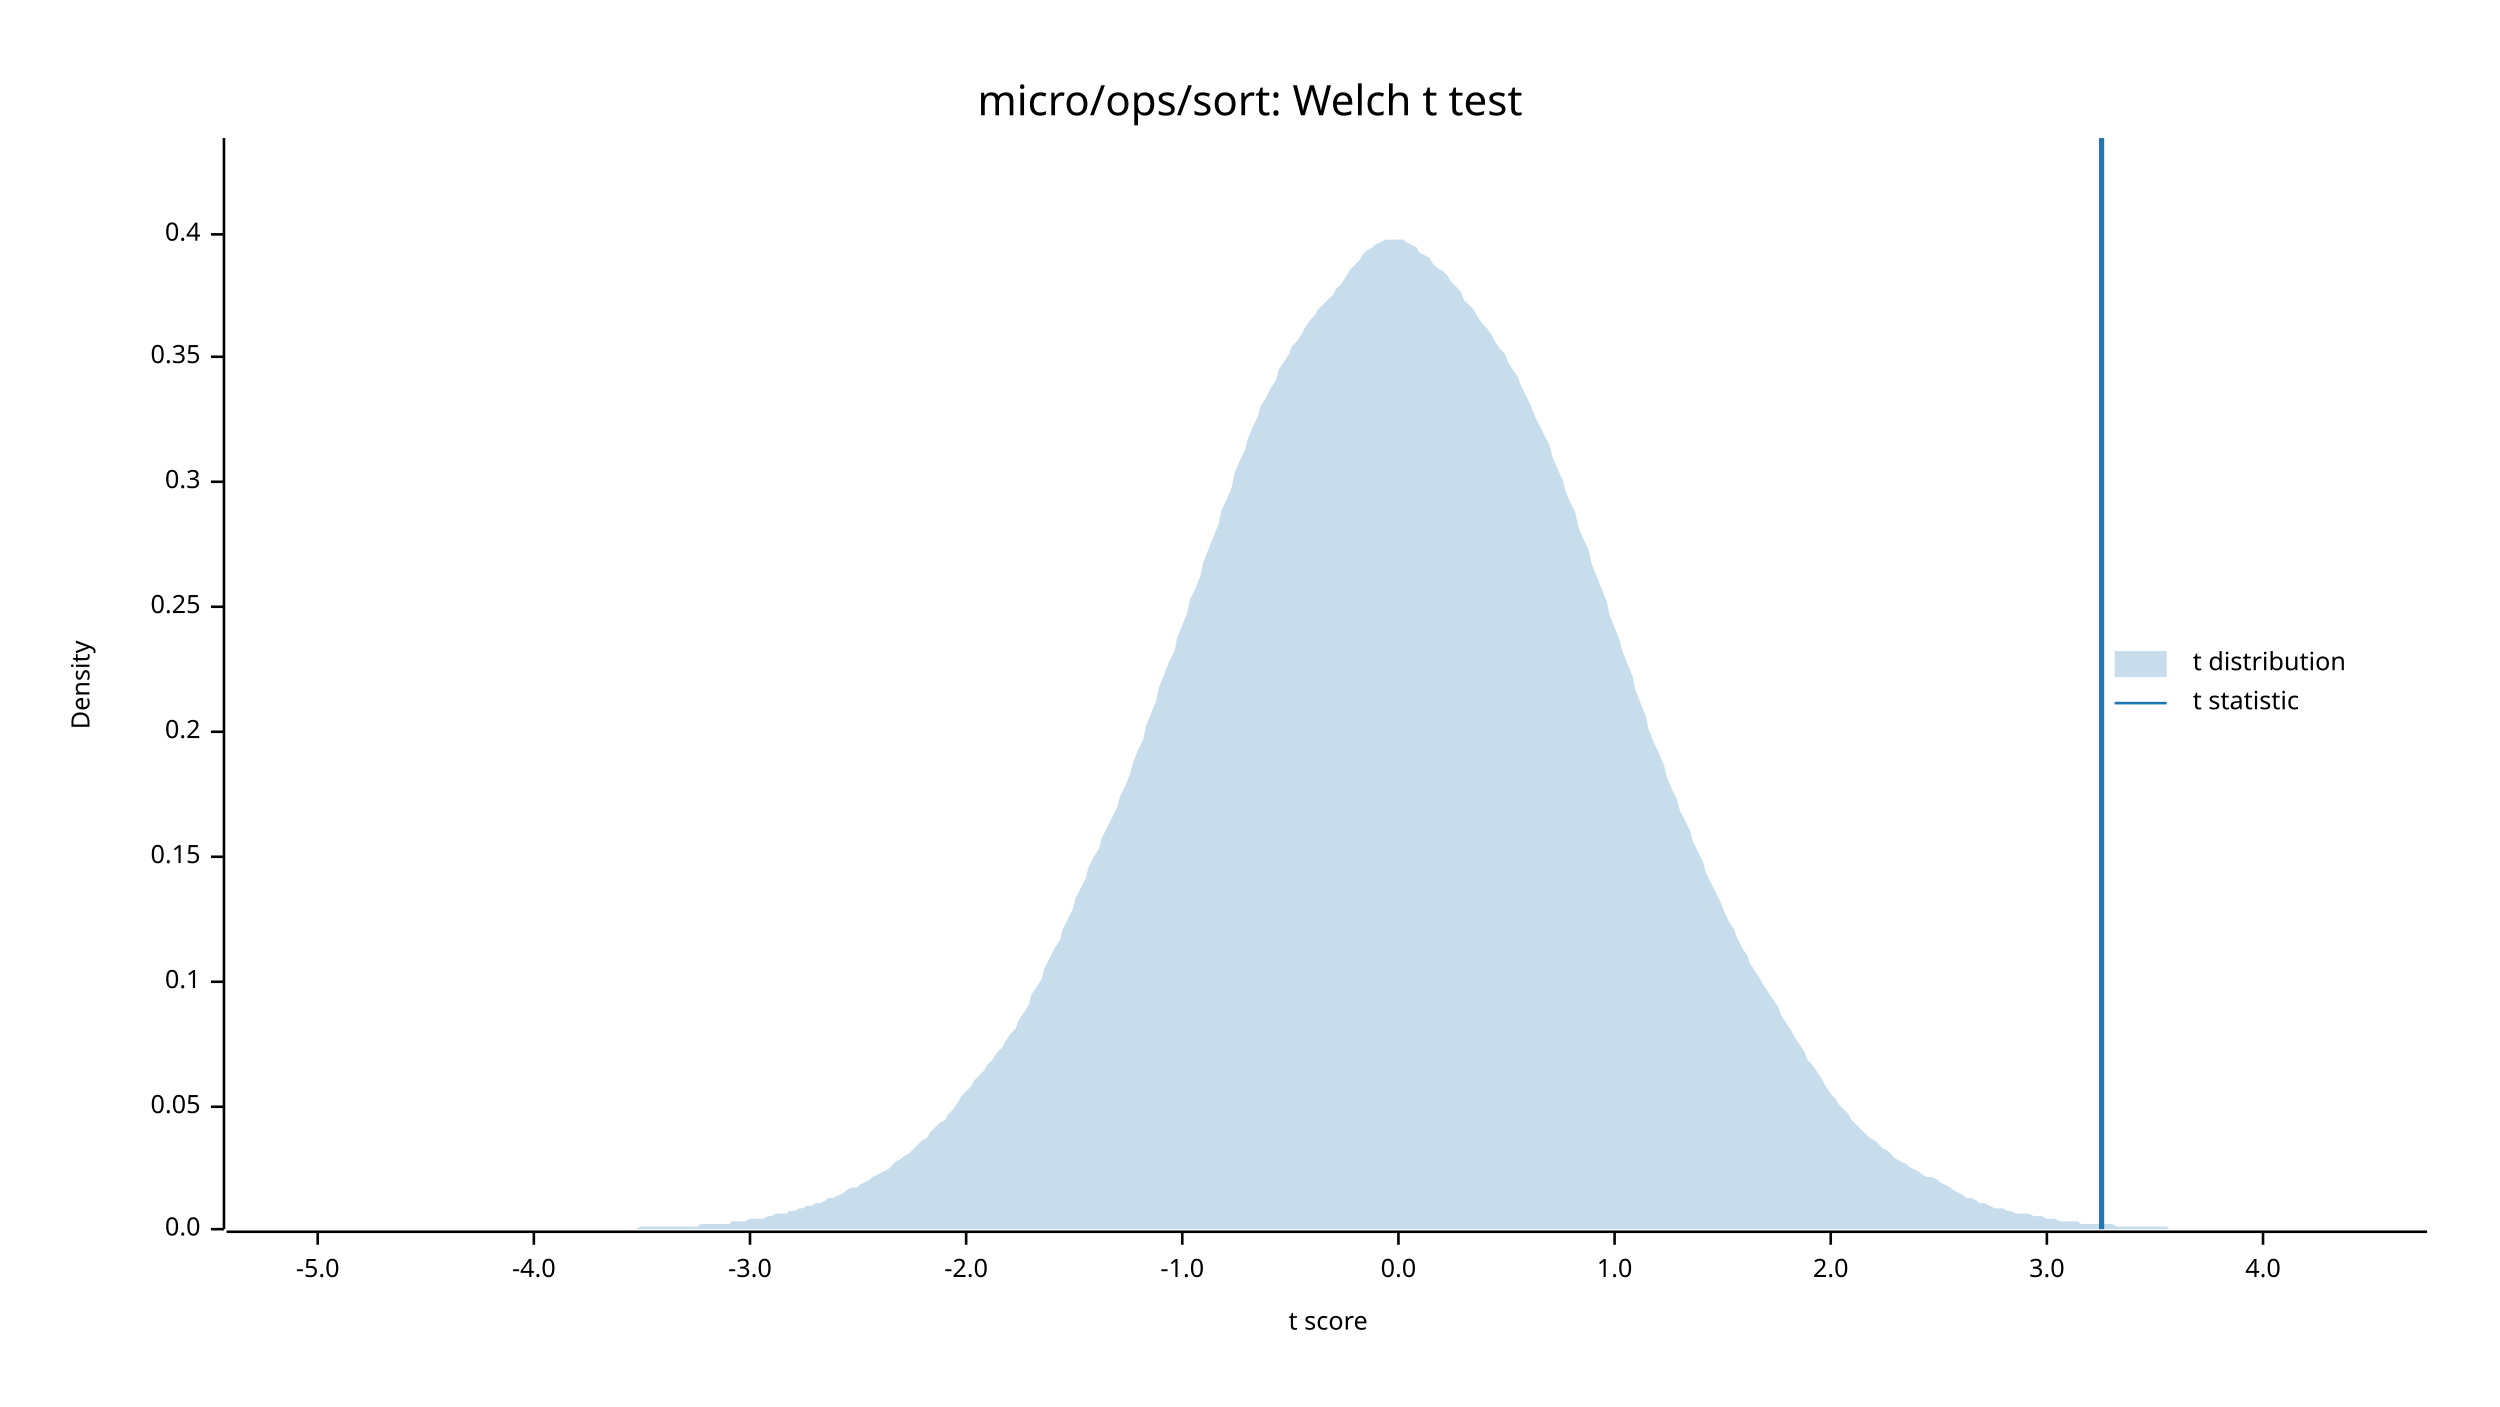
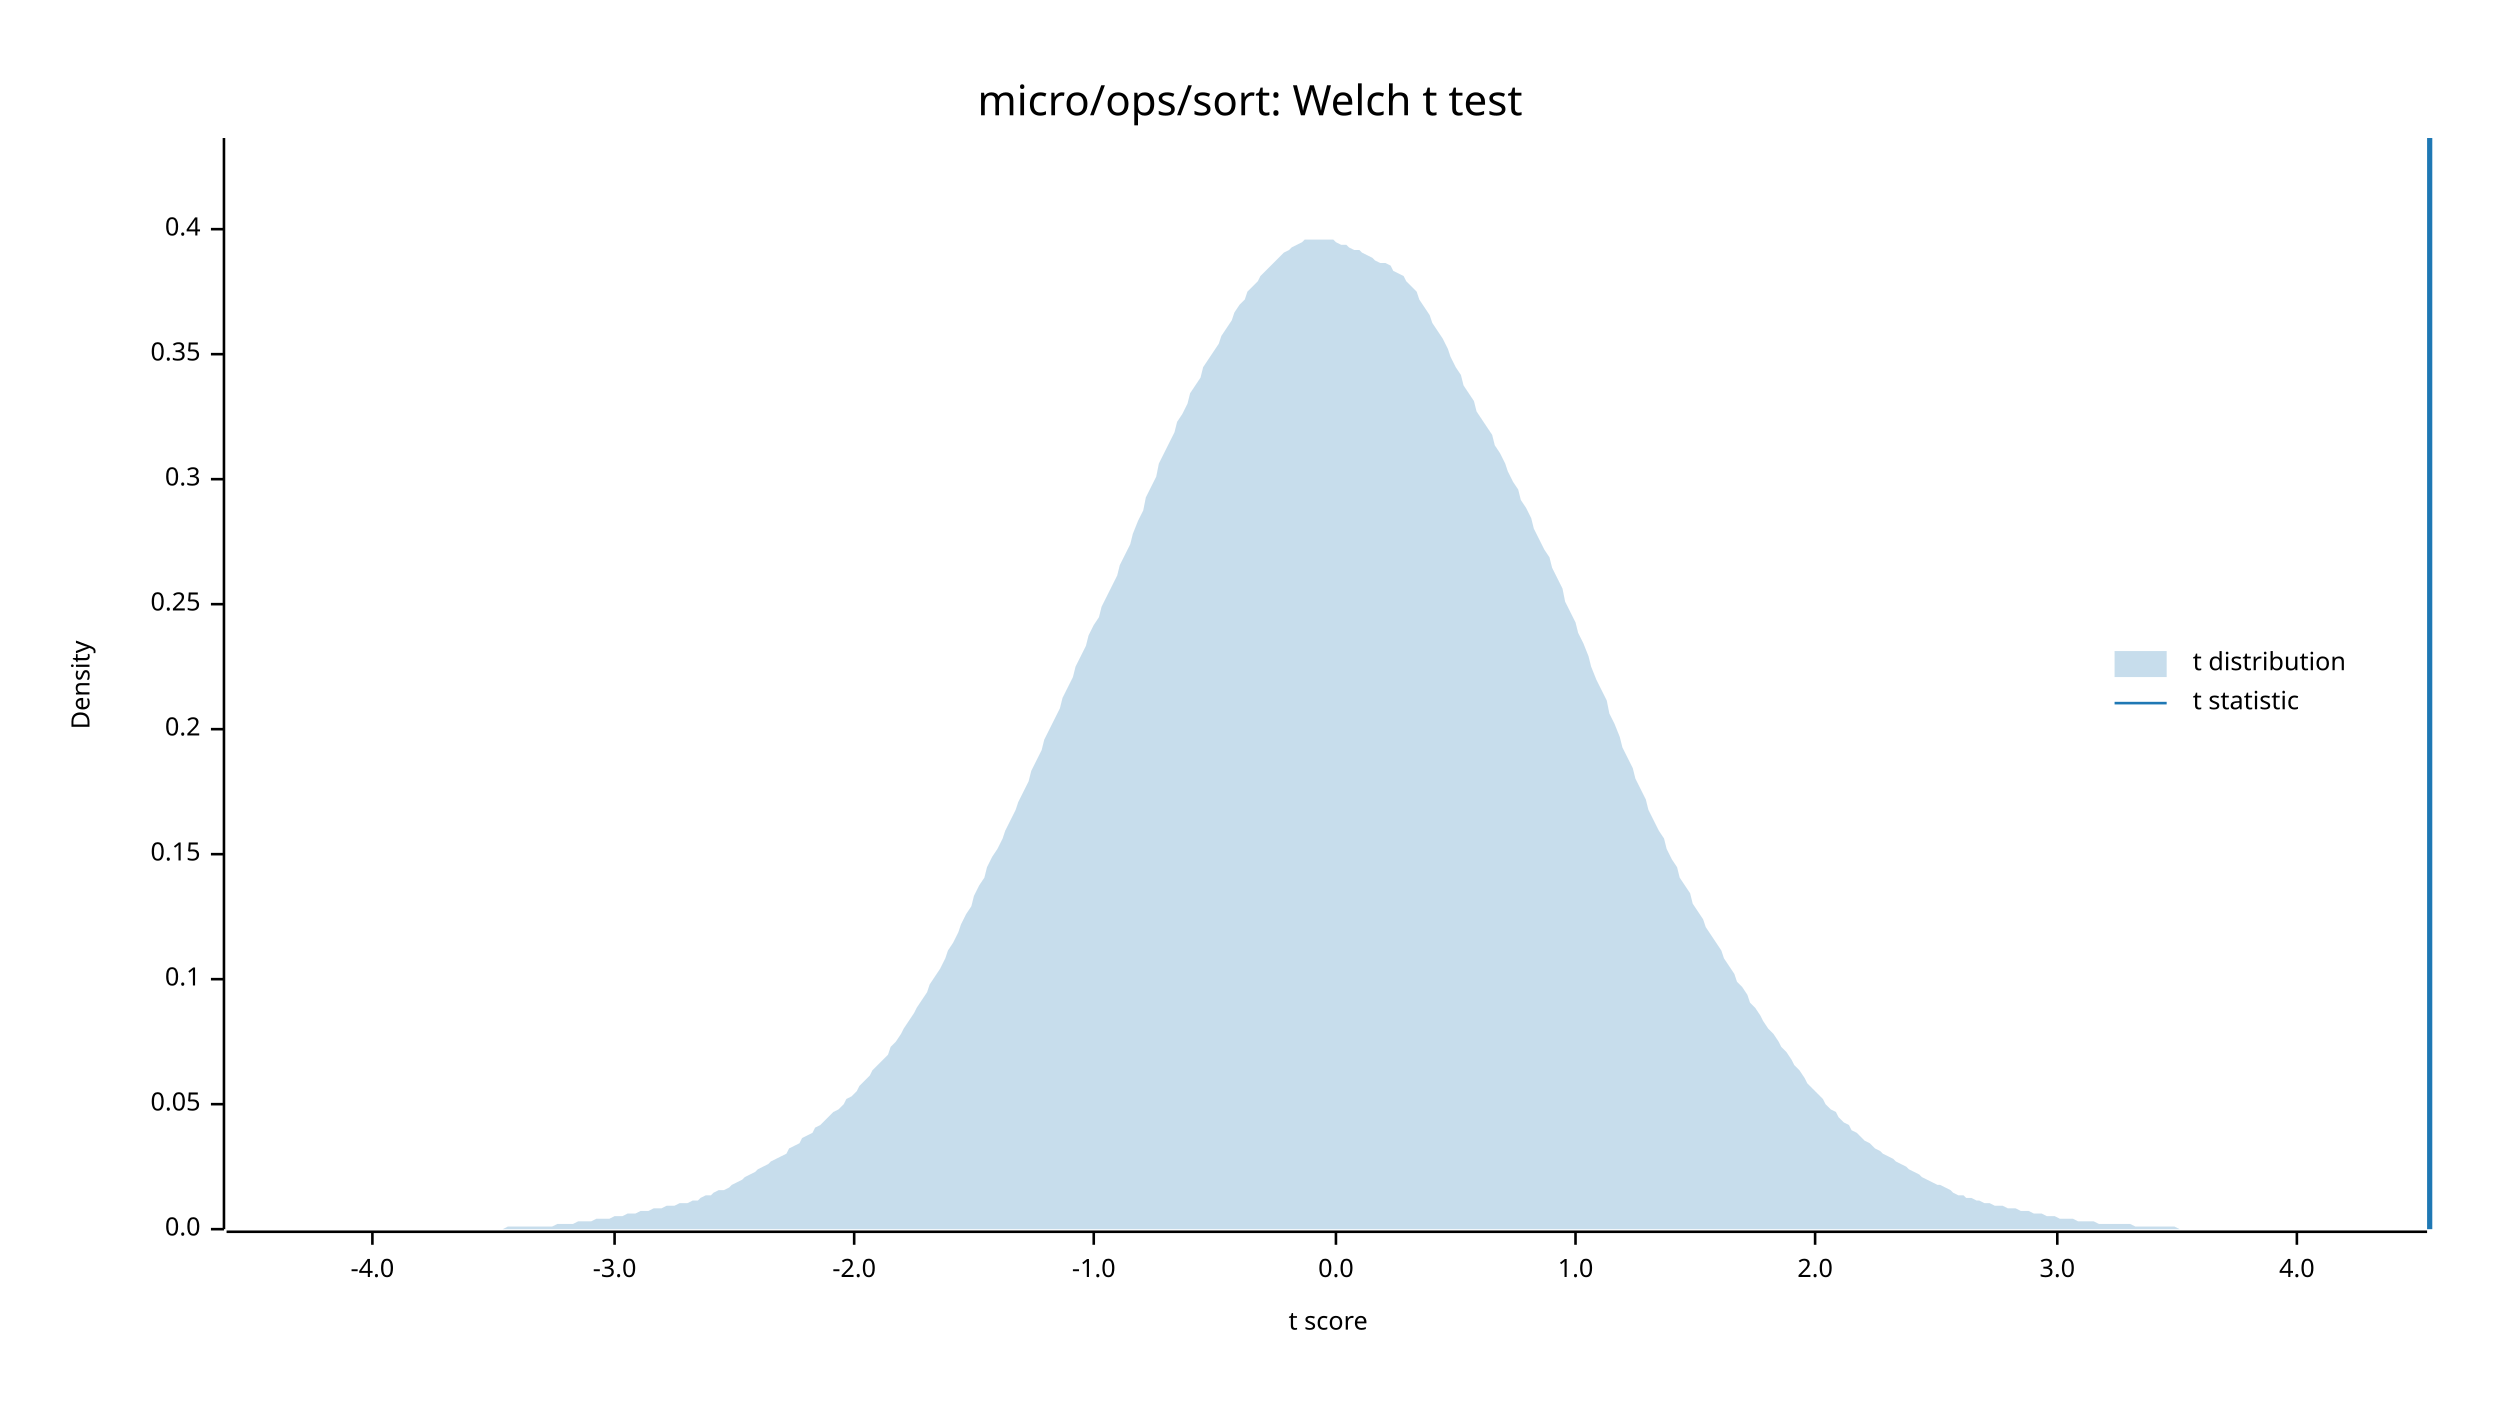
<svg xmlns="http://www.w3.org/2000/svg" width="960" height="540" viewBox="0 0 960 540">
  <text x="480" y="32" dy="0.76em" text-anchor="middle" font-family="sans-serif" font-size="16.129" opacity="1" fill="#000000">
micro/ops/sort: Welch t test
</text>
  <text x="27" y="263" dy="0.76em" text-anchor="middle" font-family="sans-serif" font-size="9.677" opacity="1" fill="#000000" transform="rotate(270, 27, 263)">
Density
</text>
  <text x="510" y="513" dy="-0.5ex" text-anchor="middle" font-family="sans-serif" font-size="9.677" opacity="1" fill="#000000">
t score
</text>
  <polyline fill="none" opacity="1" stroke="#000000" stroke-width="1" points="86,53 86,472 " />
  <text x="77" y="472" dy="0.5ex" text-anchor="end" font-family="sans-serif" font-size="9.677" opacity="1" fill="#000000">
0.0
</text>
  <polyline fill="none" opacity="1" stroke="#000000" stroke-width="1" points="81,472 86,472 " />
-   <text x="77" y="425" dy="0.5ex" text-anchor="end" font-family="sans-serif" font-size="9.677" opacity="1" fill="#000000">
+   <text x="77" y="424" dy="0.5ex" text-anchor="end" font-family="sans-serif" font-size="9.677" opacity="1" fill="#000000">
0.05
</text>
-   <polyline fill="none" opacity="1" stroke="#000000" stroke-width="1" points="81,425 86,425 " />
-   <text x="77" y="377" dy="0.5ex" text-anchor="end" font-family="sans-serif" font-size="9.677" opacity="1" fill="#000000">
+   <polyline fill="none" opacity="1" stroke="#000000" stroke-width="1" points="81,424 86,424 " />
+   <text x="77" y="376" dy="0.5ex" text-anchor="end" font-family="sans-serif" font-size="9.677" opacity="1" fill="#000000">
0.1
</text>
-   <polyline fill="none" opacity="1" stroke="#000000" stroke-width="1" points="81,377 86,377 " />
-   <text x="77" y="329" dy="0.5ex" text-anchor="end" font-family="sans-serif" font-size="9.677" opacity="1" fill="#000000">
+   <polyline fill="none" opacity="1" stroke="#000000" stroke-width="1" points="81,376 86,376 " />
+   <text x="77" y="328" dy="0.5ex" text-anchor="end" font-family="sans-serif" font-size="9.677" opacity="1" fill="#000000">
0.15
</text>
-   <polyline fill="none" opacity="1" stroke="#000000" stroke-width="1" points="81,329 86,329 " />
-   <text x="77" y="281" dy="0.5ex" text-anchor="end" font-family="sans-serif" font-size="9.677" opacity="1" fill="#000000">
+   <polyline fill="none" opacity="1" stroke="#000000" stroke-width="1" points="81,328 86,328 " />
+   <text x="77" y="280" dy="0.5ex" text-anchor="end" font-family="sans-serif" font-size="9.677" opacity="1" fill="#000000">
0.2
</text>
-   <polyline fill="none" opacity="1" stroke="#000000" stroke-width="1" points="81,281 86,281 " />
-   <text x="77" y="233" dy="0.5ex" text-anchor="end" font-family="sans-serif" font-size="9.677" opacity="1" fill="#000000">
+   <polyline fill="none" opacity="1" stroke="#000000" stroke-width="1" points="81,280 86,280 " />
+   <text x="77" y="232" dy="0.5ex" text-anchor="end" font-family="sans-serif" font-size="9.677" opacity="1" fill="#000000">
0.25
</text>
-   <polyline fill="none" opacity="1" stroke="#000000" stroke-width="1" points="81,233 86,233 " />
-   <text x="77" y="185" dy="0.5ex" text-anchor="end" font-family="sans-serif" font-size="9.677" opacity="1" fill="#000000">
+   <polyline fill="none" opacity="1" stroke="#000000" stroke-width="1" points="81,232 86,232 " />
+   <text x="77" y="184" dy="0.5ex" text-anchor="end" font-family="sans-serif" font-size="9.677" opacity="1" fill="#000000">
0.3
</text>
-   <polyline fill="none" opacity="1" stroke="#000000" stroke-width="1" points="81,185 86,185 " />
-   <text x="77" y="137" dy="0.5ex" text-anchor="end" font-family="sans-serif" font-size="9.677" opacity="1" fill="#000000">
+   <polyline fill="none" opacity="1" stroke="#000000" stroke-width="1" points="81,184 86,184 " />
+   <text x="77" y="136" dy="0.5ex" text-anchor="end" font-family="sans-serif" font-size="9.677" opacity="1" fill="#000000">
0.35
</text>
-   <polyline fill="none" opacity="1" stroke="#000000" stroke-width="1" points="81,137 86,137 " />
-   <text x="77" y="90" dy="0.5ex" text-anchor="end" font-family="sans-serif" font-size="9.677" opacity="1" fill="#000000">
+   <polyline fill="none" opacity="1" stroke="#000000" stroke-width="1" points="81,136 86,136 " />
+   <text x="77" y="88" dy="0.5ex" text-anchor="end" font-family="sans-serif" font-size="9.677" opacity="1" fill="#000000">
0.4
</text>
-   <polyline fill="none" opacity="1" stroke="#000000" stroke-width="1" points="81,90 86,90 " />
+   <polyline fill="none" opacity="1" stroke="#000000" stroke-width="1" points="81,88 86,88 " />
  <polyline fill="none" opacity="1" stroke="#000000" stroke-width="1" points="87,473 932,473 " />
-   <text x="122" y="483" dy="0.76em" text-anchor="middle" font-family="sans-serif" font-size="9.677" opacity="1" fill="#000000">
- -5.0
- </text>
-   <polyline fill="none" opacity="1" stroke="#000000" stroke-width="1" points="122,473 122,478 " />
-   <text x="205" y="483" dy="0.76em" text-anchor="middle" font-family="sans-serif" font-size="9.677" opacity="1" fill="#000000">
+   <text x="143" y="483" dy="0.76em" text-anchor="middle" font-family="sans-serif" font-size="9.677" opacity="1" fill="#000000">
-4.0
</text>
-   <polyline fill="none" opacity="1" stroke="#000000" stroke-width="1" points="205,473 205,478 " />
-   <text x="288" y="483" dy="0.76em" text-anchor="middle" font-family="sans-serif" font-size="9.677" opacity="1" fill="#000000">
+   <polyline fill="none" opacity="1" stroke="#000000" stroke-width="1" points="143,473 143,478 " />
+   <text x="236" y="483" dy="0.76em" text-anchor="middle" font-family="sans-serif" font-size="9.677" opacity="1" fill="#000000">
-3.0
</text>
-   <polyline fill="none" opacity="1" stroke="#000000" stroke-width="1" points="288,473 288,478 " />
-   <text x="371" y="483" dy="0.76em" text-anchor="middle" font-family="sans-serif" font-size="9.677" opacity="1" fill="#000000">
+   <polyline fill="none" opacity="1" stroke="#000000" stroke-width="1" points="236,473 236,478 " />
+   <text x="328" y="483" dy="0.76em" text-anchor="middle" font-family="sans-serif" font-size="9.677" opacity="1" fill="#000000">
-2.0
</text>
-   <polyline fill="none" opacity="1" stroke="#000000" stroke-width="1" points="371,473 371,478 " />
-   <text x="454" y="483" dy="0.76em" text-anchor="middle" font-family="sans-serif" font-size="9.677" opacity="1" fill="#000000">
+   <polyline fill="none" opacity="1" stroke="#000000" stroke-width="1" points="328,473 328,478 " />
+   <text x="420" y="483" dy="0.76em" text-anchor="middle" font-family="sans-serif" font-size="9.677" opacity="1" fill="#000000">
-1.0
</text>
-   <polyline fill="none" opacity="1" stroke="#000000" stroke-width="1" points="454,473 454,478 " />
-   <text x="537" y="483" dy="0.76em" text-anchor="middle" font-family="sans-serif" font-size="9.677" opacity="1" fill="#000000">
+   <polyline fill="none" opacity="1" stroke="#000000" stroke-width="1" points="420,473 420,478 " />
+   <text x="513" y="483" dy="0.76em" text-anchor="middle" font-family="sans-serif" font-size="9.677" opacity="1" fill="#000000">
0.0
</text>
-   <polyline fill="none" opacity="1" stroke="#000000" stroke-width="1" points="537,473 537,478 " />
-   <text x="620" y="483" dy="0.76em" text-anchor="middle" font-family="sans-serif" font-size="9.677" opacity="1" fill="#000000">
+   <polyline fill="none" opacity="1" stroke="#000000" stroke-width="1" points="513,473 513,478 " />
+   <text x="605" y="483" dy="0.76em" text-anchor="middle" font-family="sans-serif" font-size="9.677" opacity="1" fill="#000000">
1.0
</text>
-   <polyline fill="none" opacity="1" stroke="#000000" stroke-width="1" points="620,473 620,478 " />
-   <text x="703" y="483" dy="0.76em" text-anchor="middle" font-family="sans-serif" font-size="9.677" opacity="1" fill="#000000">
+   <polyline fill="none" opacity="1" stroke="#000000" stroke-width="1" points="605,473 605,478 " />
+   <text x="697" y="483" dy="0.76em" text-anchor="middle" font-family="sans-serif" font-size="9.677" opacity="1" fill="#000000">
2.0
</text>
-   <polyline fill="none" opacity="1" stroke="#000000" stroke-width="1" points="703,473 703,478 " />
-   <text x="786" y="483" dy="0.76em" text-anchor="middle" font-family="sans-serif" font-size="9.677" opacity="1" fill="#000000">
+   <polyline fill="none" opacity="1" stroke="#000000" stroke-width="1" points="697,473 697,478 " />
+   <text x="790" y="483" dy="0.76em" text-anchor="middle" font-family="sans-serif" font-size="9.677" opacity="1" fill="#000000">
3.0
</text>
-   <polyline fill="none" opacity="1" stroke="#000000" stroke-width="1" points="786,473 786,478 " />
-   <text x="869" y="483" dy="0.76em" text-anchor="middle" font-family="sans-serif" font-size="9.677" opacity="1" fill="#000000">
+   <polyline fill="none" opacity="1" stroke="#000000" stroke-width="1" points="790,473 790,478 " />
+   <text x="882" y="483" dy="0.76em" text-anchor="middle" font-family="sans-serif" font-size="9.677" opacity="1" fill="#000000">
4.0
</text>
-   <polyline fill="none" opacity="1" stroke="#000000" stroke-width="1" points="869,473 869,478 " />
-   <polygon opacity="0.25" fill="#1F78B4" points="87,472 88,472 90,472 92,472 93,472 95,472 97,472 98,472 100,472 102,472 103,472 105,472 107,472 109,472 110,472 112,472 114,472 115,472 117,472 119,472 120,472 122,472 124,472 125,472 127,472 129,472 131,472 132,472 134,472 136,472 137,472 139,472 141,472 142,472 144,472 146,472 147,472 149,472 151,472 153,472 154,472 156,472 158,472 159,472 161,472 163,472 164,472 166,472 168,472 169,472 171,472 173,472 175,472 176,472 178,472 180,472 181,472 183,472 185,472 186,472 188,472 190,472 191,472 193,472 195,472 197,472 198,472 200,472 202,472 203,472 205,472 207,472 208,472 210,472 212,472 214,472 215,472 217,472 219,472 220,472 222,472 224,472 225,472 227,472 229,472 230,472 232,472 234,472 236,472 237,472 239,472 241,472 242,472 244,472 246,471 247,471 249,471 251,471 252,471 254,471 256,471 258,471 259,471 261,471 263,471 264,471 266,471 268,471 269,470 271,470 273,470 274,470 276,470 278,470 280,470 281,469 283,469 285,469 286,469 288,468 290,468 291,468 293,468 295,467 296,467 298,466 300,466 302,466 303,465 305,465 307,464 308,464 310,463 312,463 313,462 315,462 317,461 318,460 320,460 322,459 324,458 325,457 327,456 329,456 330,455 332,454 334,453 335,452 337,451 339,450 341,449 342,448 344,446 346,445 347,444 349,443 351,441 352,440 354,438 356,437 357,435 359,433 361,431 363,430 364,428 366,426 368,423 369,421 371,419 373,417 374,415 376,413 378,411 379,409 381,407 383,404 385,402 386,400 388,397 390,395 391,392 393,389 395,386 396,382 398,379 400,376 401,372 403,368 405,364 407,361 408,357 410,353 412,349 413,345 415,341 417,337 418,333 420,329 422,326 423,322 425,318 427,314 429,310 430,306 432,302 434,297 435,293 437,288 439,284 440,279 442,274 444,269 445,264 447,259 449,254 451,250 452,245 454,240 456,235 457,230 459,226 461,221 462,216 464,211 466,206 468,201 469,196 471,192 473,187 474,182 476,177 478,173 479,169 481,164 483,160 484,156 486,153 488,149 490,146 491,142 493,139 495,136 496,133 498,131 500,128 501,126 503,123 505,121 506,119 508,117 510,115 512,113 513,111 515,109 517,106 518,104 520,102 522,100 523,98 525,96 527,95 528,94 530,93 532,92 534,92 535,92 537,92 539,92 540,93 542,94 544,95 545,97 547,98 549,99 550,101 552,103 554,104 556,106 557,108 559,110 561,112 562,115 564,117 566,119 567,121 569,124 571,126 573,129 574,131 576,134 578,136 579,139 581,142 583,145 584,148 586,152 588,156 589,159 591,163 593,167 595,171 596,175 598,180 600,184 601,188 603,193 605,197 606,202 608,207 610,211 611,216 613,221 615,226 617,231 618,236 620,241 622,246 623,250 625,255 627,260 628,265 630,270 632,275 633,280 635,285 637,289 639,294 640,298 642,303 644,307 645,311 647,315 649,319 650,323 652,327 654,331 655,335 657,339 659,343 661,347 662,350 664,354 666,357 667,360 669,364 671,367 672,370 674,373 676,376 677,378 679,381 681,384 683,387 684,390 686,393 688,396 689,398 691,401 693,404 694,407 696,409 698,412 700,415 701,417 703,420 705,422 706,424 708,426 710,428 711,430 713,432 715,434 716,435 718,437 720,438 722,440 723,441 725,442 727,444 728,445 730,446 732,447 733,448 735,449 737,450 738,451 740,452 742,452 744,453 745,454 747,455 749,456 750,457 752,458 754,459 755,460 757,460 759,461 760,462 762,462 764,463 766,464 767,464 769,464 771,465 772,465 774,466 776,466 777,466 779,466 781,467 782,467 784,467 786,468 788,468 789,468 791,469 793,469 794,469 796,469 798,469 799,470 801,470 803,470 804,470 806,470 808,470 810,470 811,470 813,471 815,471 816,471 818,471 820,471 821,471 823,471 825,471 827,471 828,471 830,471 832,471 833,472 835,472 837,472 838,472 840,472 842,472 843,472 845,472 847,472 849,472 850,472 852,472 854,472 855,472 857,472 859,472 860,472 862,472 864,472 865,472 867,472 869,472 871,472 872,472 874,472 876,472 877,472 879,472 881,472 882,472 884,472 886,472 887,472 889,472 891,472 893,472 894,472 896,472 898,472 899,472 901,472 903,472 904,472 906,472 908,472 909,472 911,472 913,472 915,472 916,472 918,472 920,472 921,472 923,472 925,472 926,472 928,472 930,472 932,472 932,472 87,472 " />
-   <polyline fill="none" opacity="1" stroke="#1F78B4" stroke-width="2" points="807,472 807,53 " />
+   <polyline fill="none" opacity="1" stroke="#000000" stroke-width="1" points="882,473 882,478 " />
+   <polygon opacity="0.25" fill="#1F78B4" points="87,472 88,472 90,472 92,472 93,472 95,472 97,472 98,472 100,472 102,472 103,472 105,472 107,472 109,472 110,472 112,472 114,472 115,472 117,472 119,472 120,472 122,472 124,472 125,472 127,472 129,472 131,472 132,472 134,472 136,472 137,472 139,472 141,472 142,472 144,472 146,472 147,472 149,472 151,472 153,472 154,472 156,472 158,472 159,472 161,472 163,472 164,472 166,472 168,472 169,472 171,472 173,472 175,472 176,472 178,472 180,472 181,472 183,472 185,472 186,472 188,472 190,472 191,472 193,472 195,471 197,471 198,471 200,471 202,471 203,471 205,471 207,471 208,471 210,471 212,471 214,470 215,470 217,470 219,470 220,470 222,469 224,469 225,469 227,469 229,468 230,468 232,468 234,468 236,467 237,467 239,467 241,466 242,466 244,466 246,465 247,465 249,465 251,464 252,464 254,464 256,463 258,463 259,463 261,462 263,462 264,462 266,461 268,461 269,460 271,459 273,459 274,458 276,457 278,457 280,456 281,455 283,454 285,453 286,452 288,451 290,450 291,449 293,448 295,447 296,446 298,445 300,444 302,443 303,441 305,440 307,439 308,437 310,436 312,435 313,433 315,432 317,430 318,429 320,427 322,426 324,424 325,422 327,421 329,419 330,417 332,415 334,413 335,411 337,409 339,407 341,405 342,402 344,400 346,397 347,395 349,392 351,389 352,387 354,384 356,381 357,378 359,375 361,372 363,368 364,365 366,362 368,358 369,355 371,351 373,348 374,344 376,340 378,337 379,333 381,329 383,326 385,322 386,319 388,315 390,311 391,308 393,304 395,300 396,296 398,292 400,288 401,284 403,280 405,276 407,272 408,268 410,264 412,260 413,256 415,252 417,248 418,244 420,240 422,237 423,233 425,229 427,225 429,221 430,217 432,213 434,209 435,205 437,200 439,196 440,191 442,187 444,183 445,178 447,174 449,170 451,166 452,162 454,159 456,155 457,151 459,148 461,145 462,141 464,138 466,135 468,132 469,129 471,126 473,123 474,120 476,117 478,115 479,112 481,110 483,108 484,106 486,104 488,102 490,100 491,99 493,97 495,96 496,95 498,94 500,93 501,92 503,92 505,92 506,92 508,92 510,92 512,92 513,93 515,94 517,94 518,95 520,96 522,96 523,97 525,98 527,99 528,100 530,101 532,101 534,102 535,104 537,105 539,106 540,108 542,110 544,112 545,115 547,118 549,121 550,124 552,127 554,130 556,134 557,137 559,141 561,144 562,148 564,151 566,154 567,158 569,161 571,164 573,167 574,171 576,174 578,178 579,181 581,185 583,188 584,192 586,195 588,199 589,203 591,207 593,211 595,214 596,218 598,222 600,226 601,231 603,235 605,239 606,243 608,247 610,252 611,256 613,261 615,265 617,269 618,274 620,278 622,283 623,287 625,291 627,295 628,299 630,303 632,307 633,311 635,315 637,319 639,322 640,326 642,330 644,333 645,337 647,340 649,343 650,347 652,350 654,353 655,356 657,359 659,362 661,365 662,368 664,371 666,374 667,377 669,379 671,382 672,385 674,387 676,390 677,392 679,395 681,397 683,400 684,402 686,404 688,407 689,409 691,411 693,414 694,416 696,418 698,420 700,422 701,424 703,426 705,427 706,429 708,431 710,432 711,434 713,435 715,437 716,438 718,439 720,441 722,442 723,443 725,444 727,445 728,446 730,447 732,448 733,449 735,450 737,451 738,452 740,453 742,454 744,455 745,455 747,456 749,457 750,458 752,459 754,459 755,460 757,460 759,461 760,461 762,462 764,462 766,463 767,463 769,463 771,464 772,464 774,464 776,465 777,465 779,465 781,466 782,466 784,466 786,467 788,467 789,467 791,468 793,468 794,468 796,468 798,469 799,469 801,469 803,469 804,469 806,470 808,470 810,470 811,470 813,470 815,470 816,470 818,470 820,471 821,471 823,471 825,471 827,471 828,471 830,471 832,471 833,471 835,471 837,472 838,472 840,472 842,472 843,472 845,472 847,472 849,472 850,472 852,472 854,472 855,472 857,472 859,472 860,472 862,472 864,472 865,472 867,472 869,472 871,472 872,472 874,472 876,472 877,472 879,472 881,472 882,472 884,472 886,472 887,472 889,472 891,472 893,472 894,472 896,472 898,472 899,472 901,472 903,472 904,472 906,472 908,472 909,472 911,472 913,472 915,472 916,472 918,472 920,472 921,472 923,472 925,472 926,472 928,472 930,472 932,472 932,472 87,472 " />
+   <polyline fill="none" opacity="1" stroke="#1F78B4" stroke-width="2" points="933,472 933,53 " />
  <text x="842" y="250" dy="0.76em" text-anchor="start" font-family="sans-serif" font-size="9.677" opacity="1" fill="#000000">
t distribution
</text>
  <text x="842" y="265" dy="0.76em" text-anchor="start" font-family="sans-serif" font-size="9.677" opacity="1" fill="#000000">
t statistic
</text>
  <rect x="812" y="250" width="20" height="10" opacity="0.25" fill="#1F78B4" stroke="none" />
  <polyline fill="none" opacity="1" stroke="#1F78B4" stroke-width="1" points="812,270 832,270 " />
</svg>
